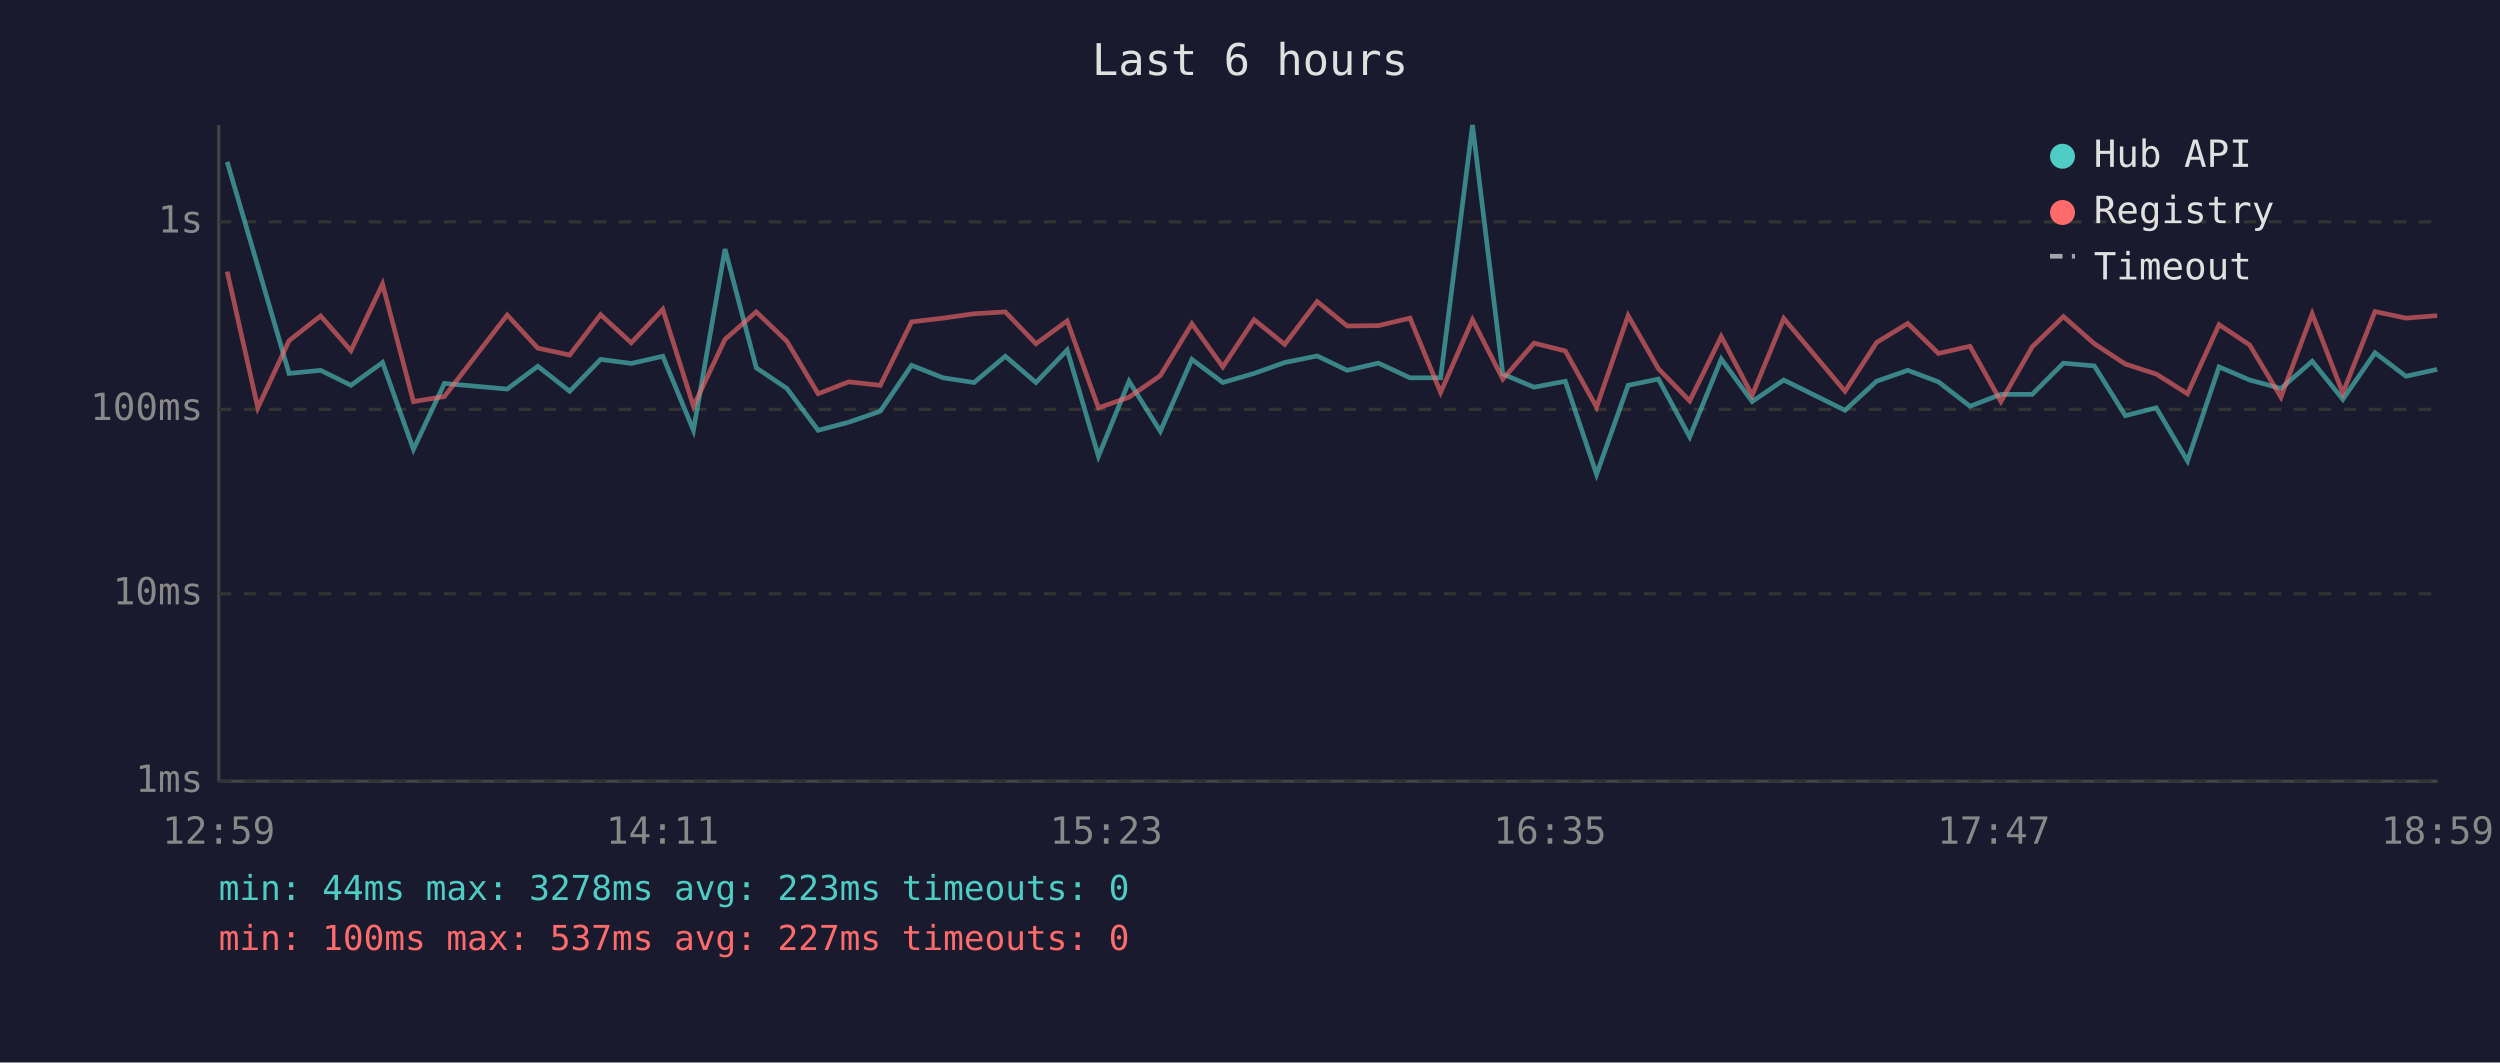
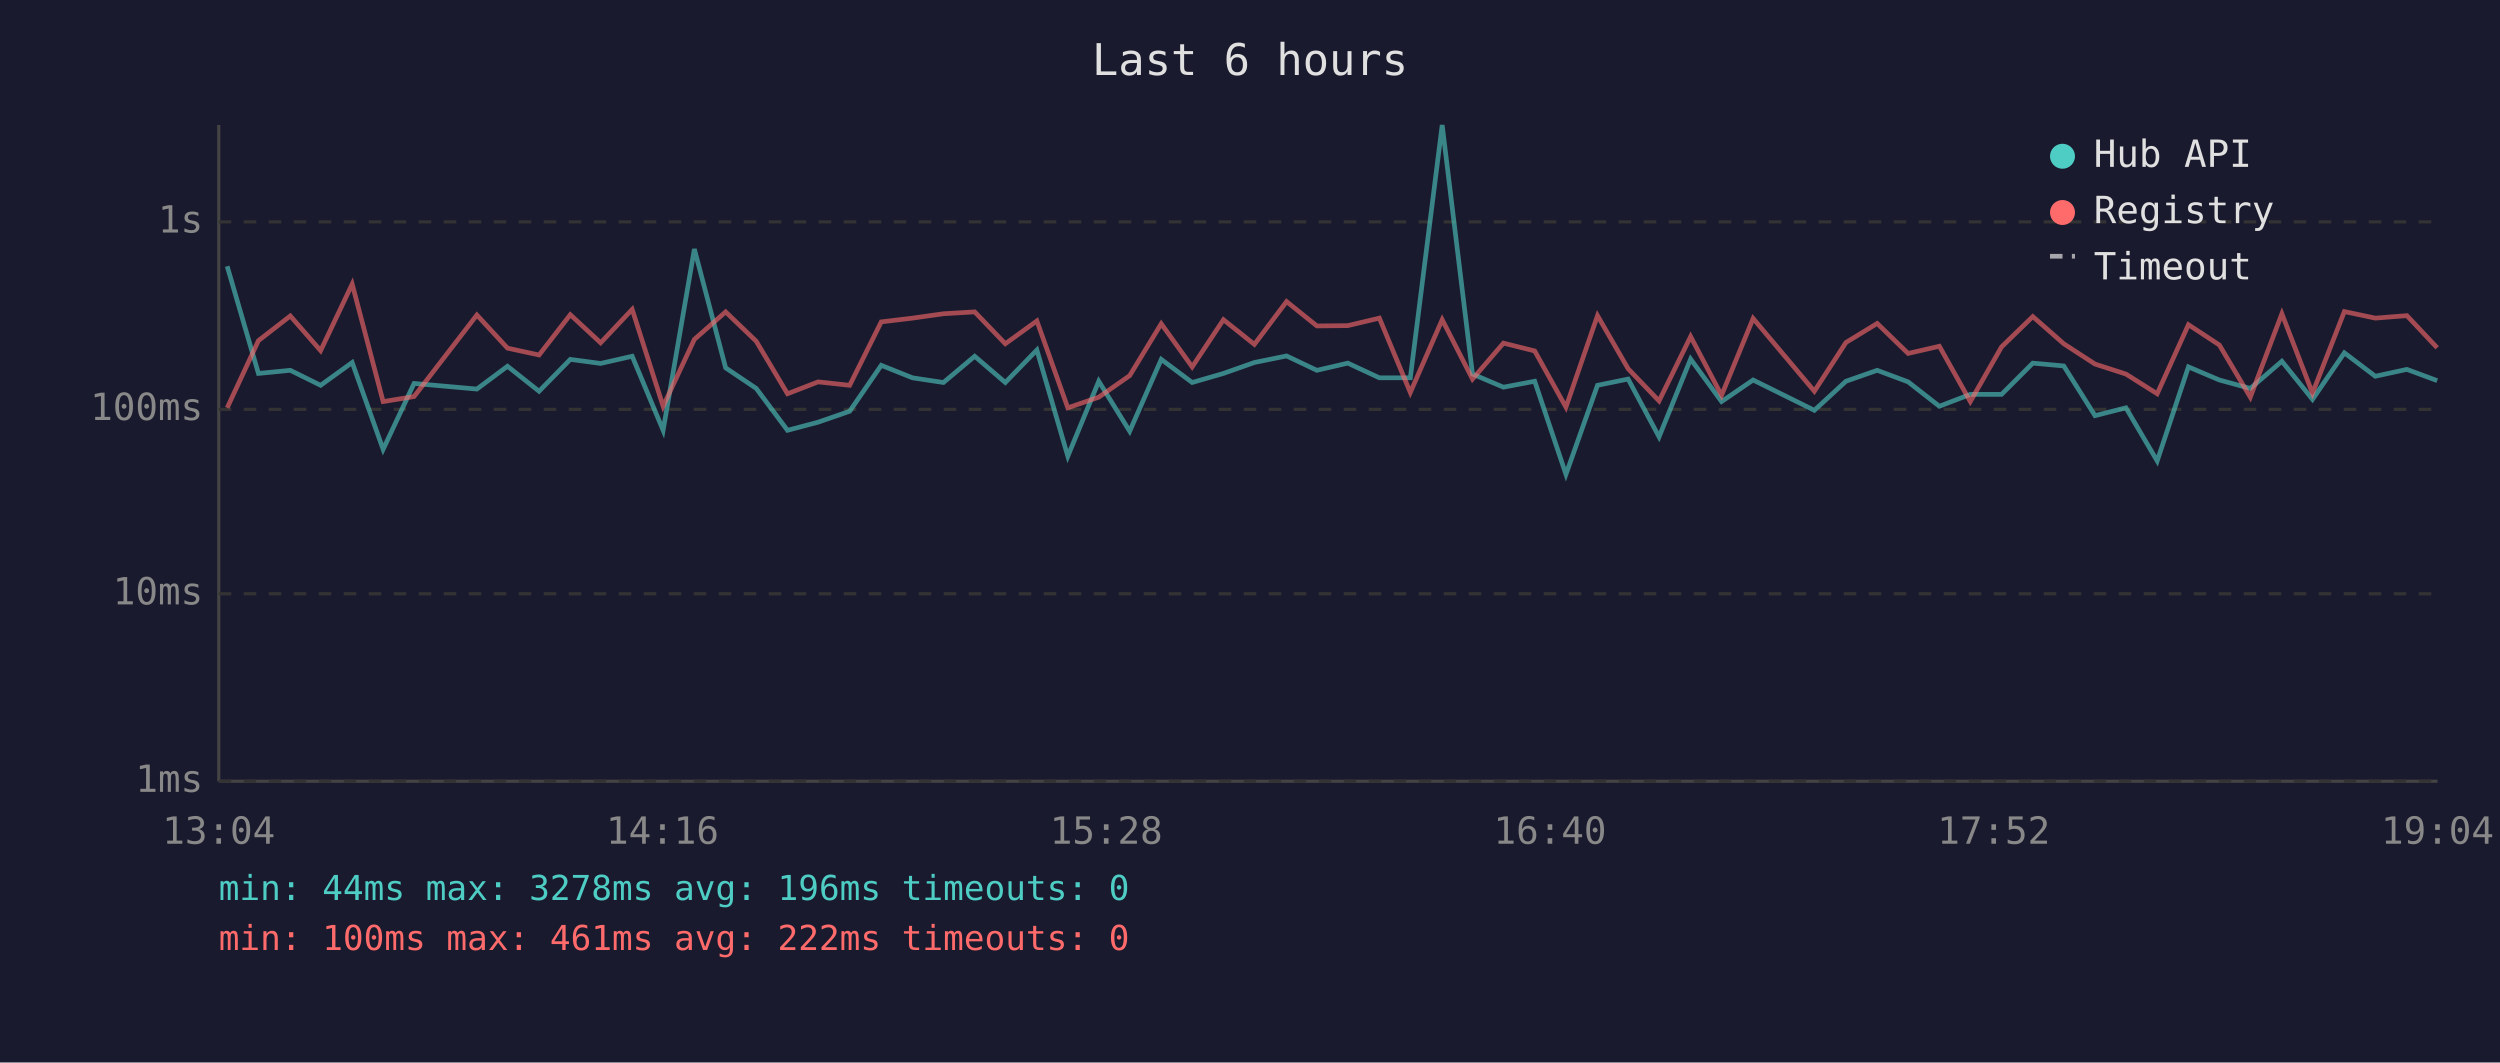
<svg xmlns="http://www.w3.org/2000/svg" viewBox="0 0 800 340" font-family="monospace" font-size="12">
  <rect width="800" height="340" fill="#1a1a2e" />
  <text x="400" y="24" fill="#e0e0e0" font-size="14" text-anchor="middle">Last 6 hours</text>
  <line x1="70" y1="40" x2="70" y2="250" stroke="#444" stroke-width="1" />
  <line x1="70" y1="250" x2="780" y2="250" stroke="#444" stroke-width="1" />
  <line x1="70" y1="250" x2="780" y2="250" stroke="#333" stroke-width="1" stroke-dasharray="4" />
  <text x="65" y="250" fill="#888" text-anchor="end" dominant-baseline="middle">1ms</text>
  <line x1="70" y1="190" x2="780" y2="190" stroke="#333" stroke-width="1" stroke-dasharray="4" />
  <text x="65" y="190" fill="#888" text-anchor="end" dominant-baseline="middle">10ms</text>
  <line x1="70" y1="131" x2="780" y2="131" stroke="#333" stroke-width="1" stroke-dasharray="4" />
  <text x="65" y="131" fill="#888" text-anchor="end" dominant-baseline="middle">100ms</text>
  <line x1="70" y1="71" x2="780" y2="71" stroke="#333" stroke-width="1" stroke-dasharray="4" />
  <text x="65" y="71" fill="#888" text-anchor="end" dominant-baseline="middle">1s</text>
-   <text x="70" y="270" fill="#888" text-anchor="middle">12:59</text>
-   <text x="212" y="270" fill="#888" text-anchor="middle">14:11</text>
-   <text x="354" y="270" fill="#888" text-anchor="middle">15:23</text>
-   <text x="496" y="270" fill="#888" text-anchor="middle">16:35</text>
-   <text x="638" y="270" fill="#888" text-anchor="middle">17:47</text>
-   <text x="780" y="270" fill="#888" text-anchor="middle">18:59</text>
-   <polyline points="72.7,51.8 82.5,85.2 92.5,119.5 102.6,118.5 112.3,123.3 122.4,116.0 132.3,143.8 142.2,122.7 162.3,124.5 172.1,117.2 182.3,125.2 192.2,115.0 202.0,116.3 212.1,114.0 221.9,137.7 232.0,79.7 242.0,117.7 251.8,124.3 261.8,137.7 271.6,135.1 281.7,131.6 291.7,116.9 301.8,120.9 311.7,122.4 321.7,114.0 331.5,122.4 341.5,112.0 351.5,146.0 361.3,122.0 371.3,138.0 381.4,115.0 391.3,122.4 401.3,119.5 411.1,116.0 421.5,113.9 431.1,118.5 441.1,116.2 451.2,120.9 461.0,120.9 471.2,40.0 480.9,119.7 490.9,123.9 500.9,122.0 510.9,151.8 521.0,123.3 530.7,121.3 540.7,139.8 550.8,114.9 560.7,128.5 570.8,121.6 590.4,131.3 600.5,122.0 610.5,118.5 620.3,122.2 630.4,130.0 640.3,126.2 650.3,126.2 660.3,116.2 670.2,117.1 680.1,133.0 690.0,130.5 700.0,147.5 710.1,117.4 719.9,121.6 729.9,124.3 739.9,115.6 749.7,127.8 760.0,112.9 769.9,120.4 779.9,118.2" fill="none" stroke="#4ecdc4" stroke-width="1.5" opacity="0.6" />
-   <polyline points="72.7,86.9 82.5,130.5 92.5,109.0 102.6,101.1 112.3,112.2 122.4,90.9 132.3,128.5 142.2,126.9 162.3,100.8 172.1,111.4 182.3,113.6 192.2,100.7 202.0,109.7 212.1,99.0 221.9,130.0 232.0,108.6 242.0,99.8 251.8,109.2 261.8,126.0 271.6,122.2 281.7,123.3 291.7,103.0 301.8,101.8 311.7,100.4 321.7,99.8 331.5,110.0 341.5,102.7 351.5,130.5 361.3,127.1 371.3,120.2 381.4,103.6 391.3,117.4 401.3,102.3 411.1,110.2 421.5,96.5 431.1,104.3 441.1,104.2 451.2,101.8 461.0,125.6 471.2,102.3 480.9,121.3 490.9,109.8 500.9,112.3 510.9,130.3 521.0,101.0 530.7,118.0 540.7,128.3 550.8,107.7 560.7,126.5 570.8,101.9 590.4,125.2 600.5,109.6 610.5,103.5 620.3,113.1 630.4,110.8 640.3,128.5 650.3,111.0 660.3,101.3 670.2,110.0 680.1,116.5 690.0,119.7 700.0,126.0 710.1,103.9 719.9,110.4 729.9,127.1 739.9,100.4 749.7,125.8 760.0,99.7 769.9,101.8 779.9,101.0" fill="none" stroke="#ff6b6b" stroke-width="1.5" opacity="0.6" />
+   <text x="70" y="270" fill="#888" text-anchor="middle">13:04</text>
+   <text x="212" y="270" fill="#888" text-anchor="middle">14:16</text>
+   <text x="354" y="270" fill="#888" text-anchor="middle">15:28</text>
+   <text x="496" y="270" fill="#888" text-anchor="middle">16:40</text>
+   <text x="638" y="270" fill="#888" text-anchor="middle">17:52</text>
+   <text x="780" y="270" fill="#888" text-anchor="middle">19:04</text>
+   <polyline points="72.7,85.2 82.7,119.5 92.9,118.5 102.6,123.3 112.7,116.0 122.6,143.8 132.5,122.7 152.6,124.5 162.4,117.2 172.5,125.2 182.5,115.0 192.2,116.3 202.3,114.0 212.2,137.7 222.2,79.7 232.2,117.7 242.0,124.3 252.0,137.7 261.8,135.1 271.9,131.6 282.0,116.9 292.0,120.9 301.9,122.4 311.9,114.0 321.7,122.4 331.8,112.0 341.7,146.0 351.6,122.0 361.5,138.0 371.6,115.0 381.5,122.4 391.5,119.5 401.4,116.0 411.7,113.9 421.4,118.5 431.3,116.2 441.4,120.9 451.3,120.9 461.5,40.0 471.2,119.7 481.1,123.9 491.1,122.0 501.1,151.8 511.2,123.3 521.0,121.3 530.9,139.8 541.0,114.9 550.9,128.5 561.0,121.6 580.6,131.3 590.7,122.0 600.7,118.5 610.6,122.2 620.6,130.0 630.5,126.2 640.5,126.2 650.5,116.2 660.4,117.1 670.4,133.0 680.3,130.5 690.3,147.5 700.3,117.4 710.2,121.6 720.1,124.3 730.2,115.6 740.0,127.8 750.2,112.9 760.1,120.4 770.2,118.2 779.9,121.8" fill="none" stroke="#4ecdc4" stroke-width="1.5" opacity="0.6" />
+   <polyline points="72.7,130.5 82.7,109.0 92.9,101.1 102.6,112.2 112.7,90.9 122.6,128.5 132.5,126.9 152.6,100.8 162.4,111.4 172.5,113.6 182.5,100.7 192.2,109.7 202.3,99.0 212.2,130.0 222.2,108.6 232.2,99.8 242.0,109.2 252.0,126.0 261.8,122.2 271.9,123.3 282.0,103.0 292.0,101.8 301.9,100.4 311.9,99.8 321.7,110.0 331.8,102.7 341.7,130.5 351.6,127.1 361.5,120.2 371.6,103.6 381.5,117.4 391.5,102.3 401.4,110.2 411.7,96.5 421.4,104.3 431.3,104.2 441.4,101.8 451.3,125.6 461.5,102.3 471.2,121.3 481.1,109.8 491.1,112.3 501.1,130.3 511.2,101.0 521.0,118.0 530.9,128.3 541.0,107.7 550.9,126.5 561.0,101.9 580.6,125.2 590.7,109.6 600.7,103.5 610.6,113.1 620.6,110.8 630.5,128.5 640.5,111.0 650.5,101.3 660.4,110.0 670.4,116.5 680.3,119.7 690.3,126.0 700.3,103.9 710.2,110.4 720.1,127.1 730.2,100.4 740.0,125.8 750.2,99.7 760.1,101.8 770.2,101.0 779.9,111.3" fill="none" stroke="#ff6b6b" stroke-width="1.5" opacity="0.6" />
  <circle cx="660" cy="50" r="4" fill="#4ecdc4" />
  <text x="670" y="50" fill="#e0e0e0" dominant-baseline="middle">Hub API</text>
  <circle cx="660" cy="68" r="4" fill="#ff6b6b" />
  <text x="670" y="68" fill="#e0e0e0" dominant-baseline="middle">Registry</text>
  <line x1="656" y1="82" x2="664" y2="82" stroke="#e0e0e0" stroke-width="1.5" stroke-dasharray="4,3" opacity="0.7" />
  <text x="670" y="86" fill="#e0e0e0" dominant-baseline="middle">Timeout</text>
-   <text x="70" y="288" fill="#4ecdc4" font-size="11">min: 44ms  max: 3278ms  avg: 223ms  timeouts: 0</text>
-   <text x="70" y="304" fill="#ff6b6b" font-size="11">min: 100ms  max: 537ms  avg: 227ms  timeouts: 0</text>
+   <text x="70" y="288" fill="#4ecdc4" font-size="11">min: 44ms  max: 3278ms  avg: 196ms  timeouts: 0</text>
+   <text x="70" y="304" fill="#ff6b6b" font-size="11">min: 100ms  max: 461ms  avg: 222ms  timeouts: 0</text>
</svg>
